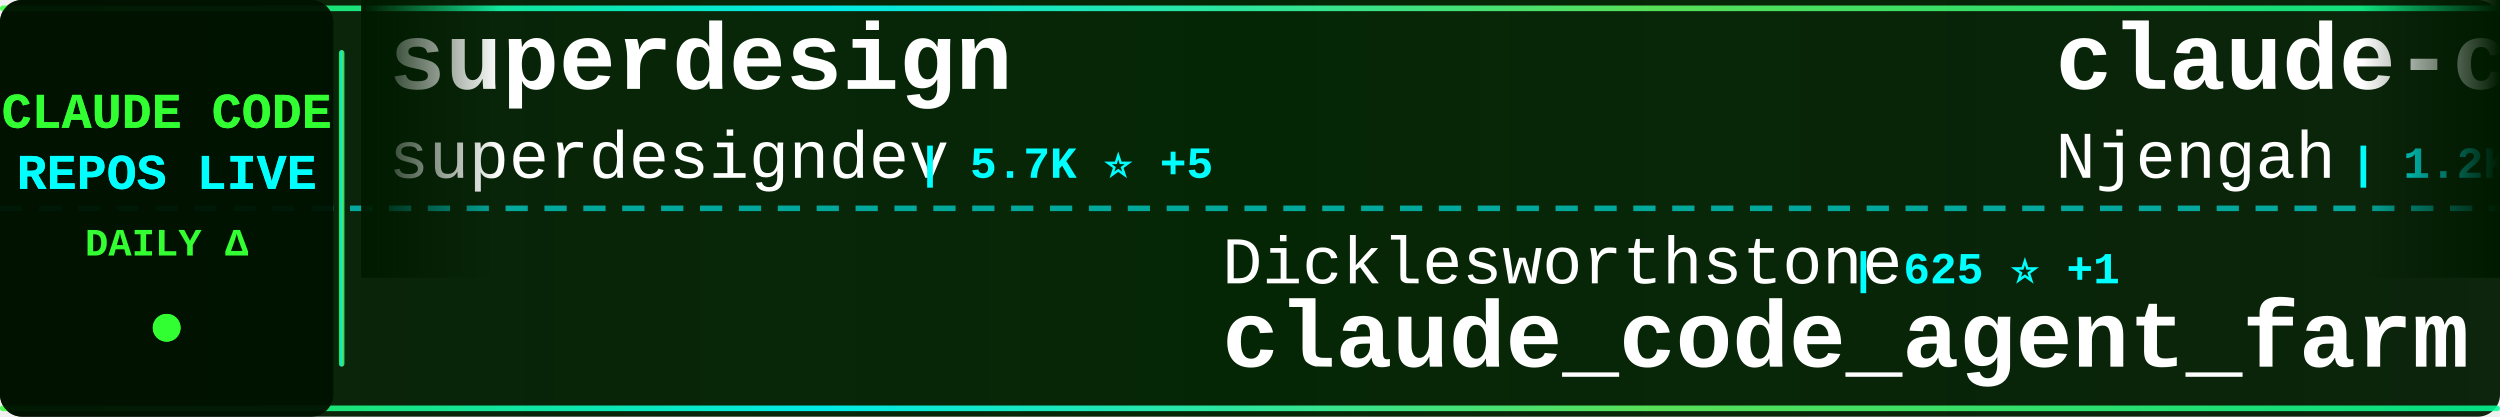
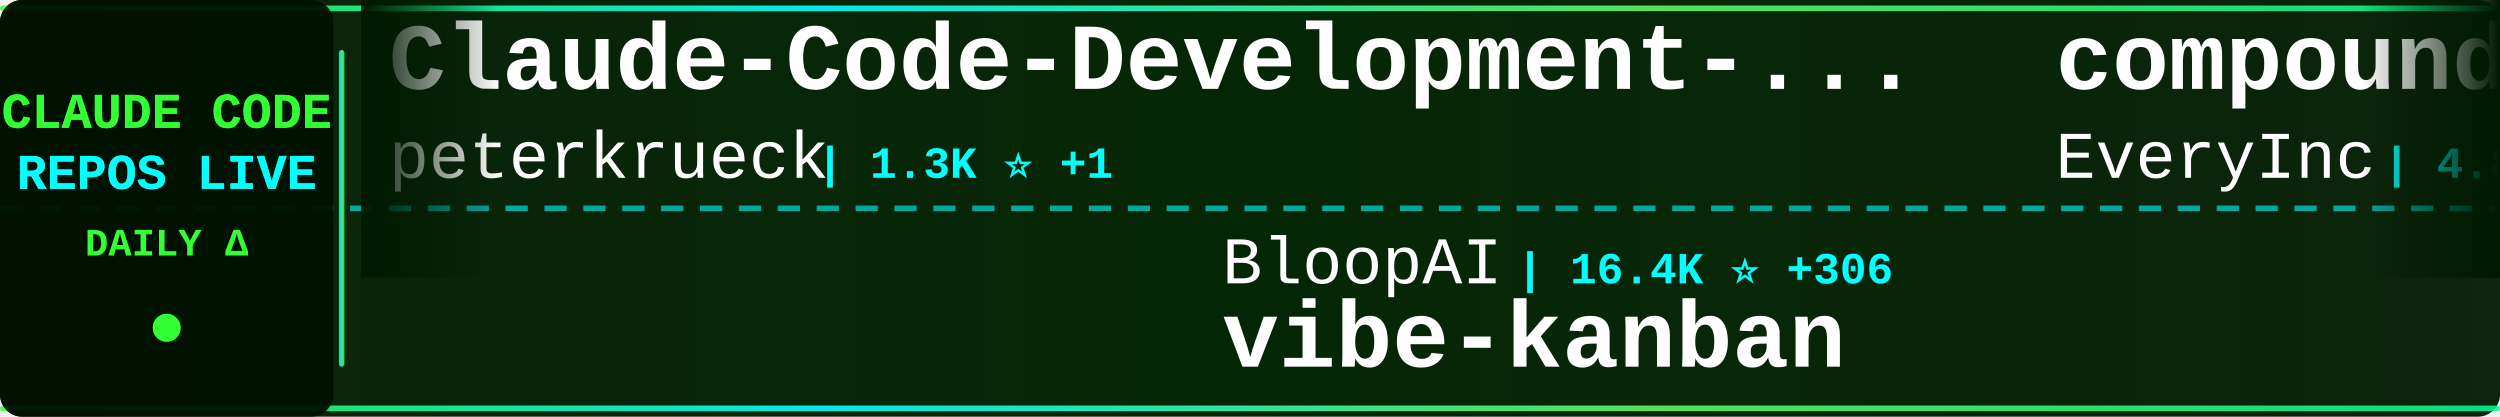
<svg xmlns="http://www.w3.org/2000/svg" width="900" height="150">
  <defs>
    <linearGradient id="tickerBg" x1="0%" y1="0%" x2="100%" y2="0%">
      <stop offset="0%" style="stop-color:#001a00;stop-opacity:0.95" />
      <stop offset="50%" style="stop-color:#002200;stop-opacity:0.98" />
      <stop offset="100%" style="stop-color:#001a00;stop-opacity:0.95" />
    </linearGradient>
    <linearGradient id="borderGrad" x1="0%" y1="0%" x2="100%" y2="0%">
      <stop offset="0%" style="stop-color:#33ff33;stop-opacity:0.85">
        <animate attributeName="stop-opacity" values="0.85;1;0.85" dur="2s" repeatCount="indefinite" />
      </stop>
      <stop offset="33%" style="stop-color:#00ffff;stop-opacity:0.9">
        <animate attributeName="stop-opacity" values="0.9;1;0.9" dur="2.2s" repeatCount="indefinite" />
      </stop>
      <stop offset="66%" style="stop-color:#66ff66;stop-opacity:0.85">
        <animate attributeName="stop-opacity" values="0.85;1;0.85" dur="1.8s" repeatCount="indefinite" />
      </stop>
      <stop offset="100%" style="stop-color:#00ff99;stop-opacity:0.85">
        <animate attributeName="stop-opacity" values="0.85;1;0.85" dur="2s" repeatCount="indefinite" />
      </stop>
    </linearGradient>
    <filter id="textGlow">
      <feGaussianBlur stdDeviation="0.1" result="coloredBlur" />
      <feMerge>
        <feMergeNode in="coloredBlur" />
        <feMergeNode in="SourceGraphic" />
      </feMerge>
    </filter>
    <filter id="metricGlow">
      <feGaussianBlur stdDeviation="0.2" result="coloredBlur" />
      <feMerge>
        <feMergeNode in="coloredBlur" />
        <feMergeNode in="SourceGraphic" />
      </feMerge>
    </filter>
    <linearGradient id="leftFade" x1="0%" y1="0%" x2="100%" y2="0%">
      <stop offset="0%" style="stop-color:#001a00;stop-opacity:1" />
      <stop offset="100%" style="stop-color:#001a00;stop-opacity:0" />
    </linearGradient>
    <linearGradient id="rightFade" x1="0%" y1="0%" x2="100%" y2="0%">
      <stop offset="0%" style="stop-color:#001a00;stop-opacity:0" />
      <stop offset="100%" style="stop-color:#001a00;stop-opacity:1" />
    </linearGradient>
  </defs>
  <rect width="900" height="150" fill="url(#tickerBg)" rx="8" />
  <rect x="0" y="2" width="900" height="2" fill="url(#borderGrad)" rx="1" />
  <rect x="0" y="146" width="900" height="2" fill="url(#borderGrad)" rx="1" />
  <line x1="0" y1="75" x2="900" y2="75" stroke="#00ffff" stroke-width="2" stroke-dasharray="8 6" opacity="0.6" />
  <rect x="0" y="0" width="120" height="150" fill="#001100" opacity="0.95" rx="8" />
  <text x="60" y="46" font-family="'Courier New', monospace" font-size="18" font-weight="bold" fill="#33ff33" text-anchor="middle" filter="url(#textGlow)">
    CLAUDE CODE
  </text>
  <text x="60" y="68" font-family="'Courier New', monospace" font-size="18" font-weight="bold" fill="#00ffff" text-anchor="middle" filter="url(#textGlow)">
    REPOS LIVE
  </text>
  <text x="60" y="92" font-family="'Courier New', monospace" font-size="14" font-weight="bold" fill="#33ff33" text-anchor="middle">
    DAILY Δ
  </text>
  <circle cx="60" cy="118" r="5" fill="#33ff33" filter="url(#metricGlow)">
    <animate attributeName="r" values="4;6;4" dur="1.5s" repeatCount="indefinite" />
    <animate attributeName="opacity" values="0.6;1;0.6" dur="1.5s" repeatCount="indefinite" />
  </circle>
  <rect x="122" y="18" width="2" height="114" fill="url(#borderGrad)" rx="1" />
  <clipPath id="tickerClip">
    <rect x="130" y="0" width="770" height="150" />
  </clipPath>
  <g clip-path="url(#tickerClip)">
    <g id="tickerItems">
      <animateTransform attributeName="transform" attributeType="XML" type="translate" from="0 0" to="-3000 0" dur="54s" repeatCount="indefinite" />
      <g transform="translate(0, 0)">
-         <text x="140" y="32" font-family="'Courier New', monospace" font-size="34" font-weight="bold" fill="#ffffff">superdesign</text>
-         <text x="140" y="64" font-family="'Courier New', monospace" font-size="24" font-weight="normal" fill="#ffffff" opacity="1.0">superdesigndev</text>
-         <text x="330" y="64" font-family="'Courier New', monospace" font-size="16" font-weight="bold" fill="#00ffff"> | 5.7K ⭐ +5</text>
+         <text x="140" y="32" font-family="'Courier New', monospace" font-size="34" font-weight="bold" fill="#ffffff">Claude-Code-Development-...</text>
+         <text x="140" y="64" font-family="'Courier New', monospace" font-size="24" font-weight="normal" fill="#ffffff" opacity="1.0">peterkrueck</text>
+         <text x="294" y="64" font-family="'Courier New', monospace" font-size="16" font-weight="bold" fill="#00ffff"> | 1.3K ⭐ +1</text>
      </g>
      <g transform="translate(300, 0)">
-         <text x="140" y="102" font-family="'Courier New', monospace" font-size="24" font-weight="normal" fill="#ffffff" opacity="1.0">Dicklesworthstone</text>
-         <text x="366" y="102" font-family="'Courier New', monospace" font-size="16" font-weight="bold" fill="#00ffff"> | 625 ⭐ +1</text>
-         <text x="140" y="132" font-family="'Courier New', monospace" font-size="34" font-weight="bold" fill="#ffffff">claude_code_agent_farm</text>
+         <text x="140" y="102" font-family="'Courier New', monospace" font-size="24" font-weight="normal" fill="#ffffff" opacity="1.0">BloopAI</text>
+         <text x="246" y="102" font-family="'Courier New', monospace" font-size="16" font-weight="bold" fill="#00ffff"> | 16.4K ⭐ +306</text>
+         <text x="140" y="132" font-family="'Courier New', monospace" font-size="34" font-weight="bold" fill="#ffffff">vibe-kanban</text>
      </g>
      <g transform="translate(600, 0)">
-         <text x="140" y="32" font-family="'Courier New', monospace" font-size="34" font-weight="bold" fill="#ffffff">claude-code-cheat-sheet</text>
-         <text x="140" y="64" font-family="'Courier New', monospace" font-size="24" font-weight="normal" fill="#ffffff" opacity="1.0">Njengah</text>
-         <text x="246" y="64" font-family="'Courier New', monospace" font-size="16" font-weight="bold" fill="#00ffff"> | 1.2K ⭐ +7</text>
+         <text x="140" y="32" font-family="'Courier New', monospace" font-size="34" font-weight="bold" fill="#ffffff">compound-engineering-plu...</text>
+         <text x="140" y="64" font-family="'Courier New', monospace" font-size="24" font-weight="normal" fill="#ffffff" opacity="1.0">EveryInc</text>
+         <text x="258" y="64" font-family="'Courier New', monospace" font-size="16" font-weight="bold" fill="#00ffff"> | 4.8K ⭐ +79</text>
      </g>
      <g transform="translate(900, 0)">
-         <text x="140" y="102" font-family="'Courier New', monospace" font-size="24" font-weight="normal" fill="#ffffff" opacity="1.0">zsio</text>
-         <text x="210" y="102" font-family="'Courier New', monospace" font-size="16" font-weight="bold" fill="#00ffff"> | 144 ⭐</text>
-         <text x="140" y="132" font-family="'Courier New', monospace" font-size="34" font-weight="bold" fill="#ffffff">claude-code-hub</text>
+         <text x="140" y="102" font-family="'Courier New', monospace" font-size="24" font-weight="normal" fill="#ffffff" opacity="1.0">opactorai</text>
+         <text x="270" y="102" font-family="'Courier New', monospace" font-size="16" font-weight="bold" fill="#00ffff"> | 3.6K ⭐ +5</text>
+         <text x="140" y="132" font-family="'Courier New', monospace" font-size="34" font-weight="bold" fill="#ffffff">Claudable</text>
      </g>
      <g transform="translate(1200, 0)">
-         <text x="140" y="32" font-family="'Courier New', monospace" font-size="34" font-weight="bold" fill="#ffffff">CLIProxyAPI</text>
-         <text x="140" y="64" font-family="'Courier New', monospace" font-size="24" font-weight="normal" fill="#ffffff" opacity="1.0">router-for-me</text>
-         <text x="318" y="64" font-family="'Courier New', monospace" font-size="16" font-weight="bold" fill="#00ffff"> | 6.8K ⭐ +174</text>
+         <text x="140" y="32" font-family="'Courier New', monospace" font-size="34" font-weight="bold" fill="#ffffff">claude-code-chat</text>
+         <text x="140" y="64" font-family="'Courier New', monospace" font-size="24" font-weight="normal" fill="#ffffff" opacity="1.0">andrepimenta</text>
+         <text x="306" y="64" font-family="'Courier New', monospace" font-size="16" font-weight="bold" fill="#00ffff"> | 971 ⭐ +1</text>
      </g>
      <g transform="translate(1500, 0)">
-         <text x="140" y="102" font-family="'Courier New', monospace" font-size="24" font-weight="normal" fill="#ffffff" opacity="1.0">centminmod</text>
-         <text x="282" y="102" font-family="'Courier New', monospace" font-size="16" font-weight="bold" fill="#00ffff"> | 1.6K ⭐ +4</text>
-         <text x="140" y="132" font-family="'Courier New', monospace" font-size="34" font-weight="bold" fill="#ffffff">my-claude-code-setup</text>
+         <text x="140" y="102" font-family="'Courier New', monospace" font-size="24" font-weight="normal" fill="#ffffff" opacity="1.0">anthropics</text>
+         <text x="282" y="102" font-family="'Courier New', monospace" font-size="16" font-weight="bold" fill="#00ffff"> | 41.9K ⭐ +1.2K</text>
+         <text x="140" y="132" font-family="'Courier New', monospace" font-size="34" font-weight="bold" fill="#ffffff">skills</text>
      </g>
      <g transform="translate(1800, 0)">
-         <text x="140" y="32" font-family="'Courier New', monospace" font-size="34" font-weight="bold" fill="#ffffff">opencode</text>
-         <text x="140" y="64" font-family="'Courier New', monospace" font-size="24" font-weight="normal" fill="#ffffff" opacity="1.0">anomalyco</text>
-         <text x="270" y="64" font-family="'Courier New', monospace" font-size="16" font-weight="bold" fill="#00ffff"> | 71.1K ⭐ +2.2K</text>
+         <text x="140" y="32" font-family="'Courier New', monospace" font-size="34" font-weight="bold" fill="#ffffff">claude-code-mastering</text>
+         <text x="140" y="64" font-family="'Courier New', monospace" font-size="24" font-weight="normal" fill="#ffffff" opacity="1.0">revfactory</text>
+         <text x="282" y="64" font-family="'Courier New', monospace" font-size="16" font-weight="bold" fill="#00ffff"> | 735 ⭐</text>
      </g>
      <g transform="translate(2100, 0)">
-         <text x="140" y="102" font-family="'Courier New', monospace" font-size="24" font-weight="normal" fill="#ffffff" opacity="1.0">ericc-ch</text>
-         <text x="258" y="102" font-family="'Courier New', monospace" font-size="16" font-weight="bold" fill="#00ffff"> | 2.0K ⭐ +11</text>
-         <text x="140" y="132" font-family="'Courier New', monospace" font-size="34" font-weight="bold" fill="#ffffff">copilot-api</text>
+         <text x="140" y="102" font-family="'Courier New', monospace" font-size="24" font-weight="normal" fill="#ffffff" opacity="1.0">Njengah</text>
+         <text x="246" y="102" font-family="'Courier New', monospace" font-size="16" font-weight="bold" fill="#00ffff"> | 1.2K ⭐ +6</text>
+         <text x="140" y="132" font-family="'Courier New', monospace" font-size="34" font-weight="bold" fill="#ffffff">claude-code-cheat-sheet</text>
      </g>
      <g transform="translate(2400, 0)">
-         <text x="140" y="32" font-family="'Courier New', monospace" font-size="34" font-weight="bold" fill="#ffffff">claude-code-showcase</text>
-         <text x="140" y="64" font-family="'Courier New', monospace" font-size="24" font-weight="normal" fill="#ffffff" opacity="1.0">ChrisWiles</text>
-         <text x="282" y="64" font-family="'Courier New', monospace" font-size="16" font-weight="bold" fill="#00ffff"> | 4.7K ⭐ +423</text>
+         <text x="140" y="32" font-family="'Courier New', monospace" font-size="34" font-weight="bold" fill="#ffffff">claude-code-configs</text>
+         <text x="140" y="64" font-family="'Courier New', monospace" font-size="24" font-weight="normal" fill="#ffffff" opacity="1.0">Matt-Dionis</text>
+         <text x="294" y="64" font-family="'Courier New', monospace" font-size="16" font-weight="bold" fill="#00ffff"> | 598 ⭐ +2</text>
      </g>
      <g transform="translate(2700, 0)">
-         <text x="140" y="102" font-family="'Courier New', monospace" font-size="24" font-weight="normal" fill="#ffffff" opacity="1.0">carlvellotti</text>
-         <text x="306" y="102" font-family="'Courier New', monospace" font-size="16" font-weight="bold" fill="#00ffff"> | 345 ⭐ +6</text>
-         <text x="140" y="132" font-family="'Courier New', monospace" font-size="34" font-weight="bold" fill="#ffffff">claude-code-pm-course</text>
+         <text x="140" y="102" font-family="'Courier New', monospace" font-size="24" font-weight="normal" fill="#ffffff" opacity="1.0">glidea</text>
+         <text x="234" y="102" font-family="'Courier New', monospace" font-size="16" font-weight="bold" fill="#00ffff"> | 242 ⭐</text>
+         <text x="140" y="132" font-family="'Courier New', monospace" font-size="34" font-weight="bold" fill="#ffffff">claude-worker-proxy</text>
      </g>
      <g transform="translate(3000, 0)">
-         <text x="140" y="32" font-family="'Courier New', monospace" font-size="34" font-weight="bold" fill="#ffffff">superdesign</text>
-         <text x="140" y="64" font-family="'Courier New', monospace" font-size="24" font-weight="normal" fill="#ffffff" opacity="1.0">superdesigndev</text>
-         <text x="330" y="64" font-family="'Courier New', monospace" font-size="16" font-weight="bold" fill="#00ffff"> | 5.7K ⭐ +5</text>
+         <text x="140" y="32" font-family="'Courier New', monospace" font-size="34" font-weight="bold" fill="#ffffff">Claude-Code-Development-...</text>
+         <text x="140" y="64" font-family="'Courier New', monospace" font-size="24" font-weight="normal" fill="#ffffff" opacity="1.0">peterkrueck</text>
+         <text x="294" y="64" font-family="'Courier New', monospace" font-size="16" font-weight="bold" fill="#00ffff"> | 1.3K ⭐ +1</text>
      </g>
      <g transform="translate(3300, 0)">
-         <text x="140" y="102" font-family="'Courier New', monospace" font-size="24" font-weight="normal" fill="#ffffff" opacity="1.0">Dicklesworthstone</text>
-         <text x="366" y="102" font-family="'Courier New', monospace" font-size="16" font-weight="bold" fill="#00ffff"> | 625 ⭐ +1</text>
-         <text x="140" y="132" font-family="'Courier New', monospace" font-size="34" font-weight="bold" fill="#ffffff">claude_code_agent_farm</text>
+         <text x="140" y="102" font-family="'Courier New', monospace" font-size="24" font-weight="normal" fill="#ffffff" opacity="1.0">BloopAI</text>
+         <text x="246" y="102" font-family="'Courier New', monospace" font-size="16" font-weight="bold" fill="#00ffff"> | 16.4K ⭐ +306</text>
+         <text x="140" y="132" font-family="'Courier New', monospace" font-size="34" font-weight="bold" fill="#ffffff">vibe-kanban</text>
      </g>
      <g transform="translate(3600, 0)">
-         <text x="140" y="32" font-family="'Courier New', monospace" font-size="34" font-weight="bold" fill="#ffffff">claude-code-cheat-sheet</text>
-         <text x="140" y="64" font-family="'Courier New', monospace" font-size="24" font-weight="normal" fill="#ffffff" opacity="1.0">Njengah</text>
-         <text x="246" y="64" font-family="'Courier New', monospace" font-size="16" font-weight="bold" fill="#00ffff"> | 1.2K ⭐ +7</text>
+         <text x="140" y="32" font-family="'Courier New', monospace" font-size="34" font-weight="bold" fill="#ffffff">compound-engineering-plu...</text>
+         <text x="140" y="64" font-family="'Courier New', monospace" font-size="24" font-weight="normal" fill="#ffffff" opacity="1.0">EveryInc</text>
+         <text x="258" y="64" font-family="'Courier New', monospace" font-size="16" font-weight="bold" fill="#00ffff"> | 4.8K ⭐ +79</text>
      </g>
      <g transform="translate(3900, 0)">
-         <text x="140" y="102" font-family="'Courier New', monospace" font-size="24" font-weight="normal" fill="#ffffff" opacity="1.0">zsio</text>
-         <text x="210" y="102" font-family="'Courier New', monospace" font-size="16" font-weight="bold" fill="#00ffff"> | 144 ⭐</text>
-         <text x="140" y="132" font-family="'Courier New', monospace" font-size="34" font-weight="bold" fill="#ffffff">claude-code-hub</text>
+         <text x="140" y="102" font-family="'Courier New', monospace" font-size="24" font-weight="normal" fill="#ffffff" opacity="1.0">opactorai</text>
+         <text x="270" y="102" font-family="'Courier New', monospace" font-size="16" font-weight="bold" fill="#00ffff"> | 3.6K ⭐ +5</text>
+         <text x="140" y="132" font-family="'Courier New', monospace" font-size="34" font-weight="bold" fill="#ffffff">Claudable</text>
      </g>
    </g>
  </g>
  <rect x="130" y="0" width="50" height="100" fill="url(#leftFade)" />
  <rect x="850" y="0" width="50" height="100" fill="url(#rightFade)" />
</svg>
